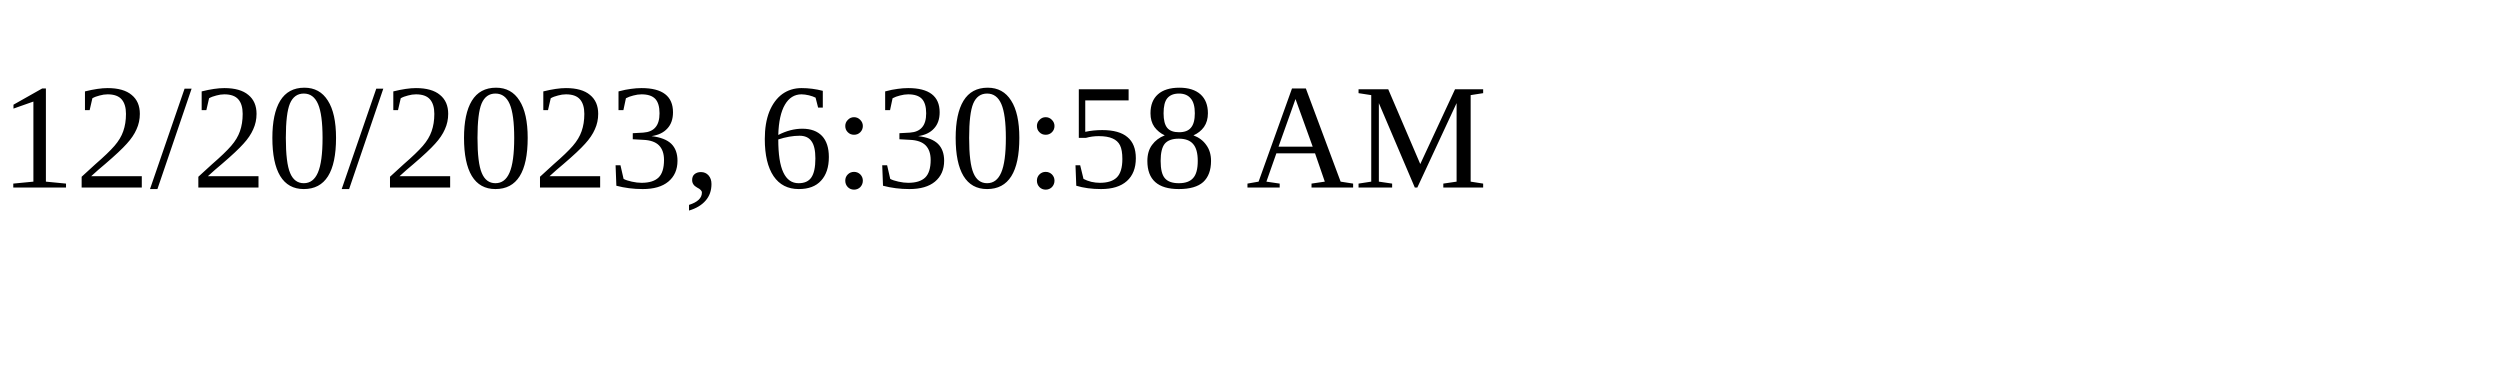
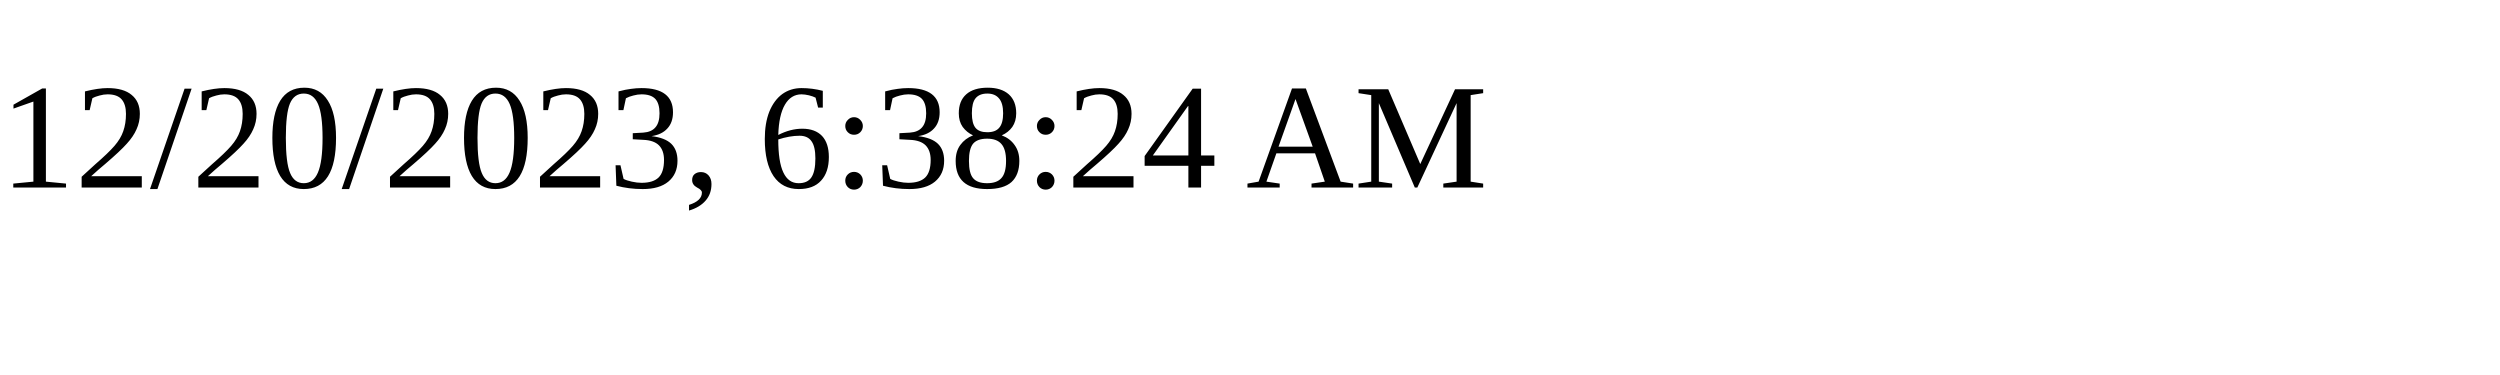
<svg xmlns="http://www.w3.org/2000/svg" height="30" width="200">
-   <text x="0" y="15">12/20/2023, 6:30:58 AM</text>
+   <text x="0" y="15">12/20/2023, 6:38:24 AM</text>
</svg>
